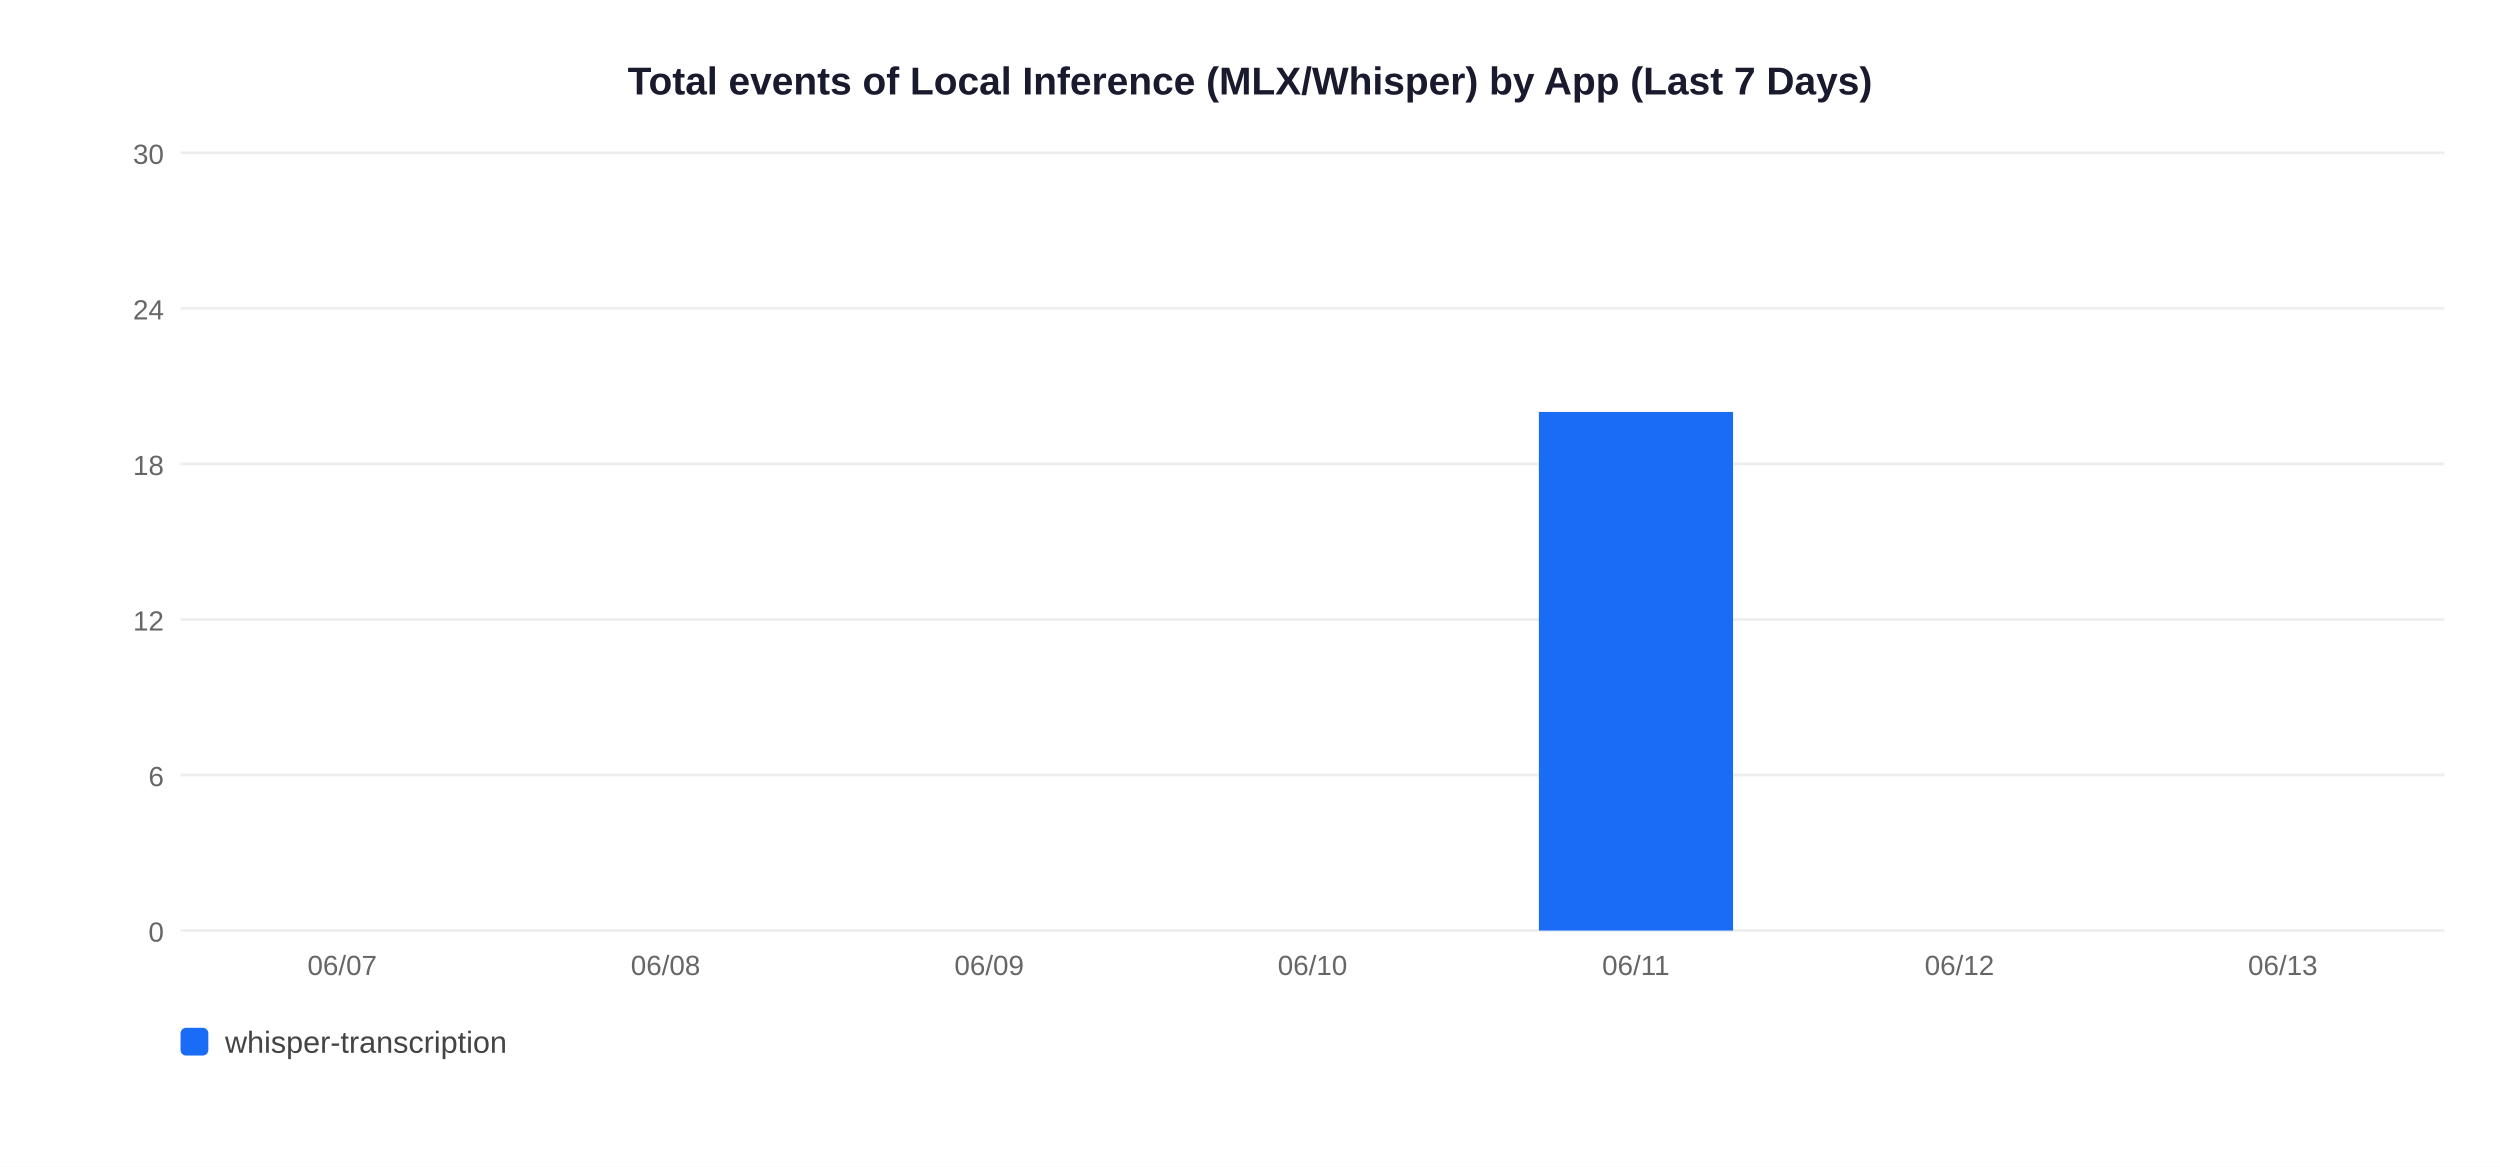
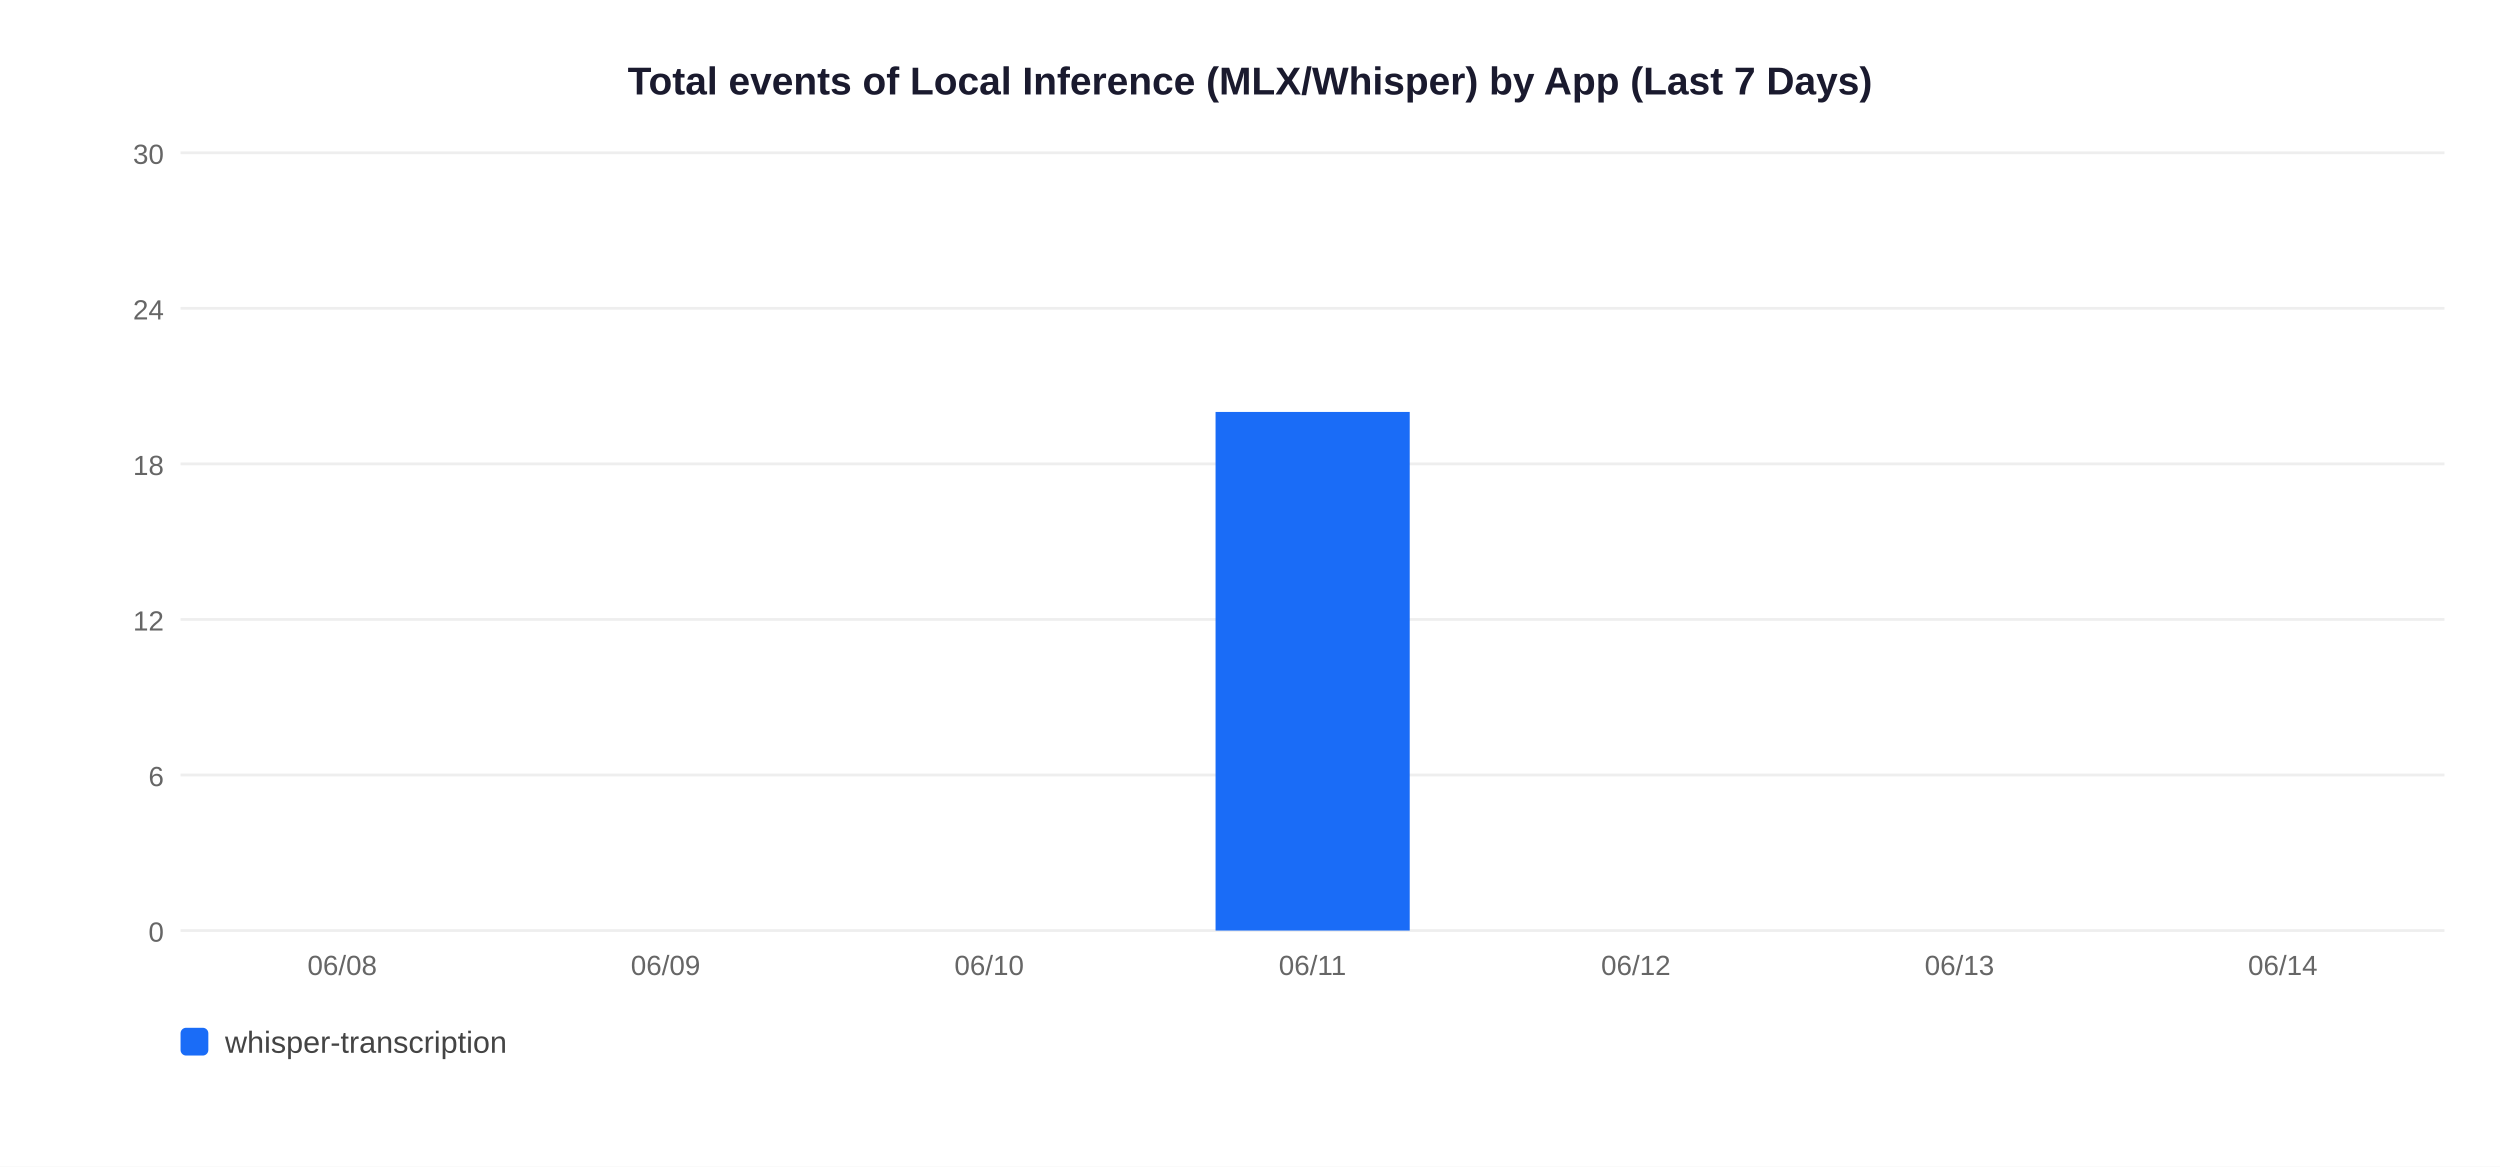
<svg xmlns="http://www.w3.org/2000/svg" width="900" height="420">
  <rect width="900" height="420" fill="white" />
  <text x="450" y="34" text-anchor="middle" font-size="14" font-weight="bold" font-family="Arial,sans-serif" fill="#1a1a2e">Total events of Local Inference (MLX/Whisper) by App (Last 7 Days)</text>
  <line x1="65" y1="335" x2="880" y2="335" stroke="#EEEEEE" stroke-width="1" />
  <text x="59" y="339" text-anchor="end" font-size="10" font-family="Arial,sans-serif" fill="#666">0</text>
  <line x1="65" y1="279" x2="880" y2="279" stroke="#EEEEEE" stroke-width="1" />
  <text x="59" y="283" text-anchor="end" font-size="10" font-family="Arial,sans-serif" fill="#666">6</text>
  <line x1="65" y1="223" x2="880" y2="223" stroke="#EEEEEE" stroke-width="1" />
  <text x="59" y="227" text-anchor="end" font-size="10" font-family="Arial,sans-serif" fill="#666">12</text>
  <line x1="65" y1="167" x2="880" y2="167" stroke="#EEEEEE" stroke-width="1" />
  <text x="59" y="171" text-anchor="end" font-size="10" font-family="Arial,sans-serif" fill="#666">18</text>
  <line x1="65" y1="111" x2="880" y2="111" stroke="#EEEEEE" stroke-width="1" />
  <text x="59" y="115" text-anchor="end" font-size="10" font-family="Arial,sans-serif" fill="#666">24</text>
  <line x1="65" y1="55" x2="880" y2="55" stroke="#EEEEEE" stroke-width="1" />
  <text x="59" y="59" text-anchor="end" font-size="10" font-family="Arial,sans-serif" fill="#666">30</text>
-   <text x="123.2" y="351" text-anchor="middle" font-size="10" font-family="Arial,sans-serif" fill="#666">06/07</text>
-   <text x="239.6" y="351" text-anchor="middle" font-size="10" font-family="Arial,sans-serif" fill="#666">06/08</text>
-   <text x="356.1" y="351" text-anchor="middle" font-size="10" font-family="Arial,sans-serif" fill="#666">06/09</text>
-   <text x="472.5" y="351" text-anchor="middle" font-size="10" font-family="Arial,sans-serif" fill="#666">06/10</text>
-   <rect x="554.0" y="148.3" width="69.9" height="186.7" fill="#1A6CF7" />
-   <text x="588.9" y="351" text-anchor="middle" font-size="10" font-family="Arial,sans-serif" fill="#666">06/11</text>
-   <text x="705.4" y="351" text-anchor="middle" font-size="10" font-family="Arial,sans-serif" fill="#666">06/12</text>
-   <text x="821.8" y="351" text-anchor="middle" font-size="10" font-family="Arial,sans-serif" fill="#666">06/13</text>
+   <text x="123.2" y="351" text-anchor="middle" font-size="10" font-family="Arial,sans-serif" fill="#666">06/08</text>
+   <text x="239.6" y="351" text-anchor="middle" font-size="10" font-family="Arial,sans-serif" fill="#666">06/09</text>
+   <text x="356.1" y="351" text-anchor="middle" font-size="10" font-family="Arial,sans-serif" fill="#666">06/10</text>
+   <rect x="437.6" y="148.3" width="69.9" height="186.7" fill="#1A6CF7" />
+   <text x="472.5" y="351" text-anchor="middle" font-size="10" font-family="Arial,sans-serif" fill="#666">06/11</text>
+   <text x="588.9" y="351" text-anchor="middle" font-size="10" font-family="Arial,sans-serif" fill="#666">06/12</text>
+   <text x="705.4" y="351" text-anchor="middle" font-size="10" font-family="Arial,sans-serif" fill="#666">06/13</text>
+   <text x="821.8" y="351" text-anchor="middle" font-size="10" font-family="Arial,sans-serif" fill="#666">06/14</text>
  <rect x="65" y="370" width="10" height="10" rx="2" fill="#1A6CF7" />
  <text x="81" y="379" font-size="11" font-family="Arial,sans-serif" fill="#444">whisper-transcription</text>
</svg>
